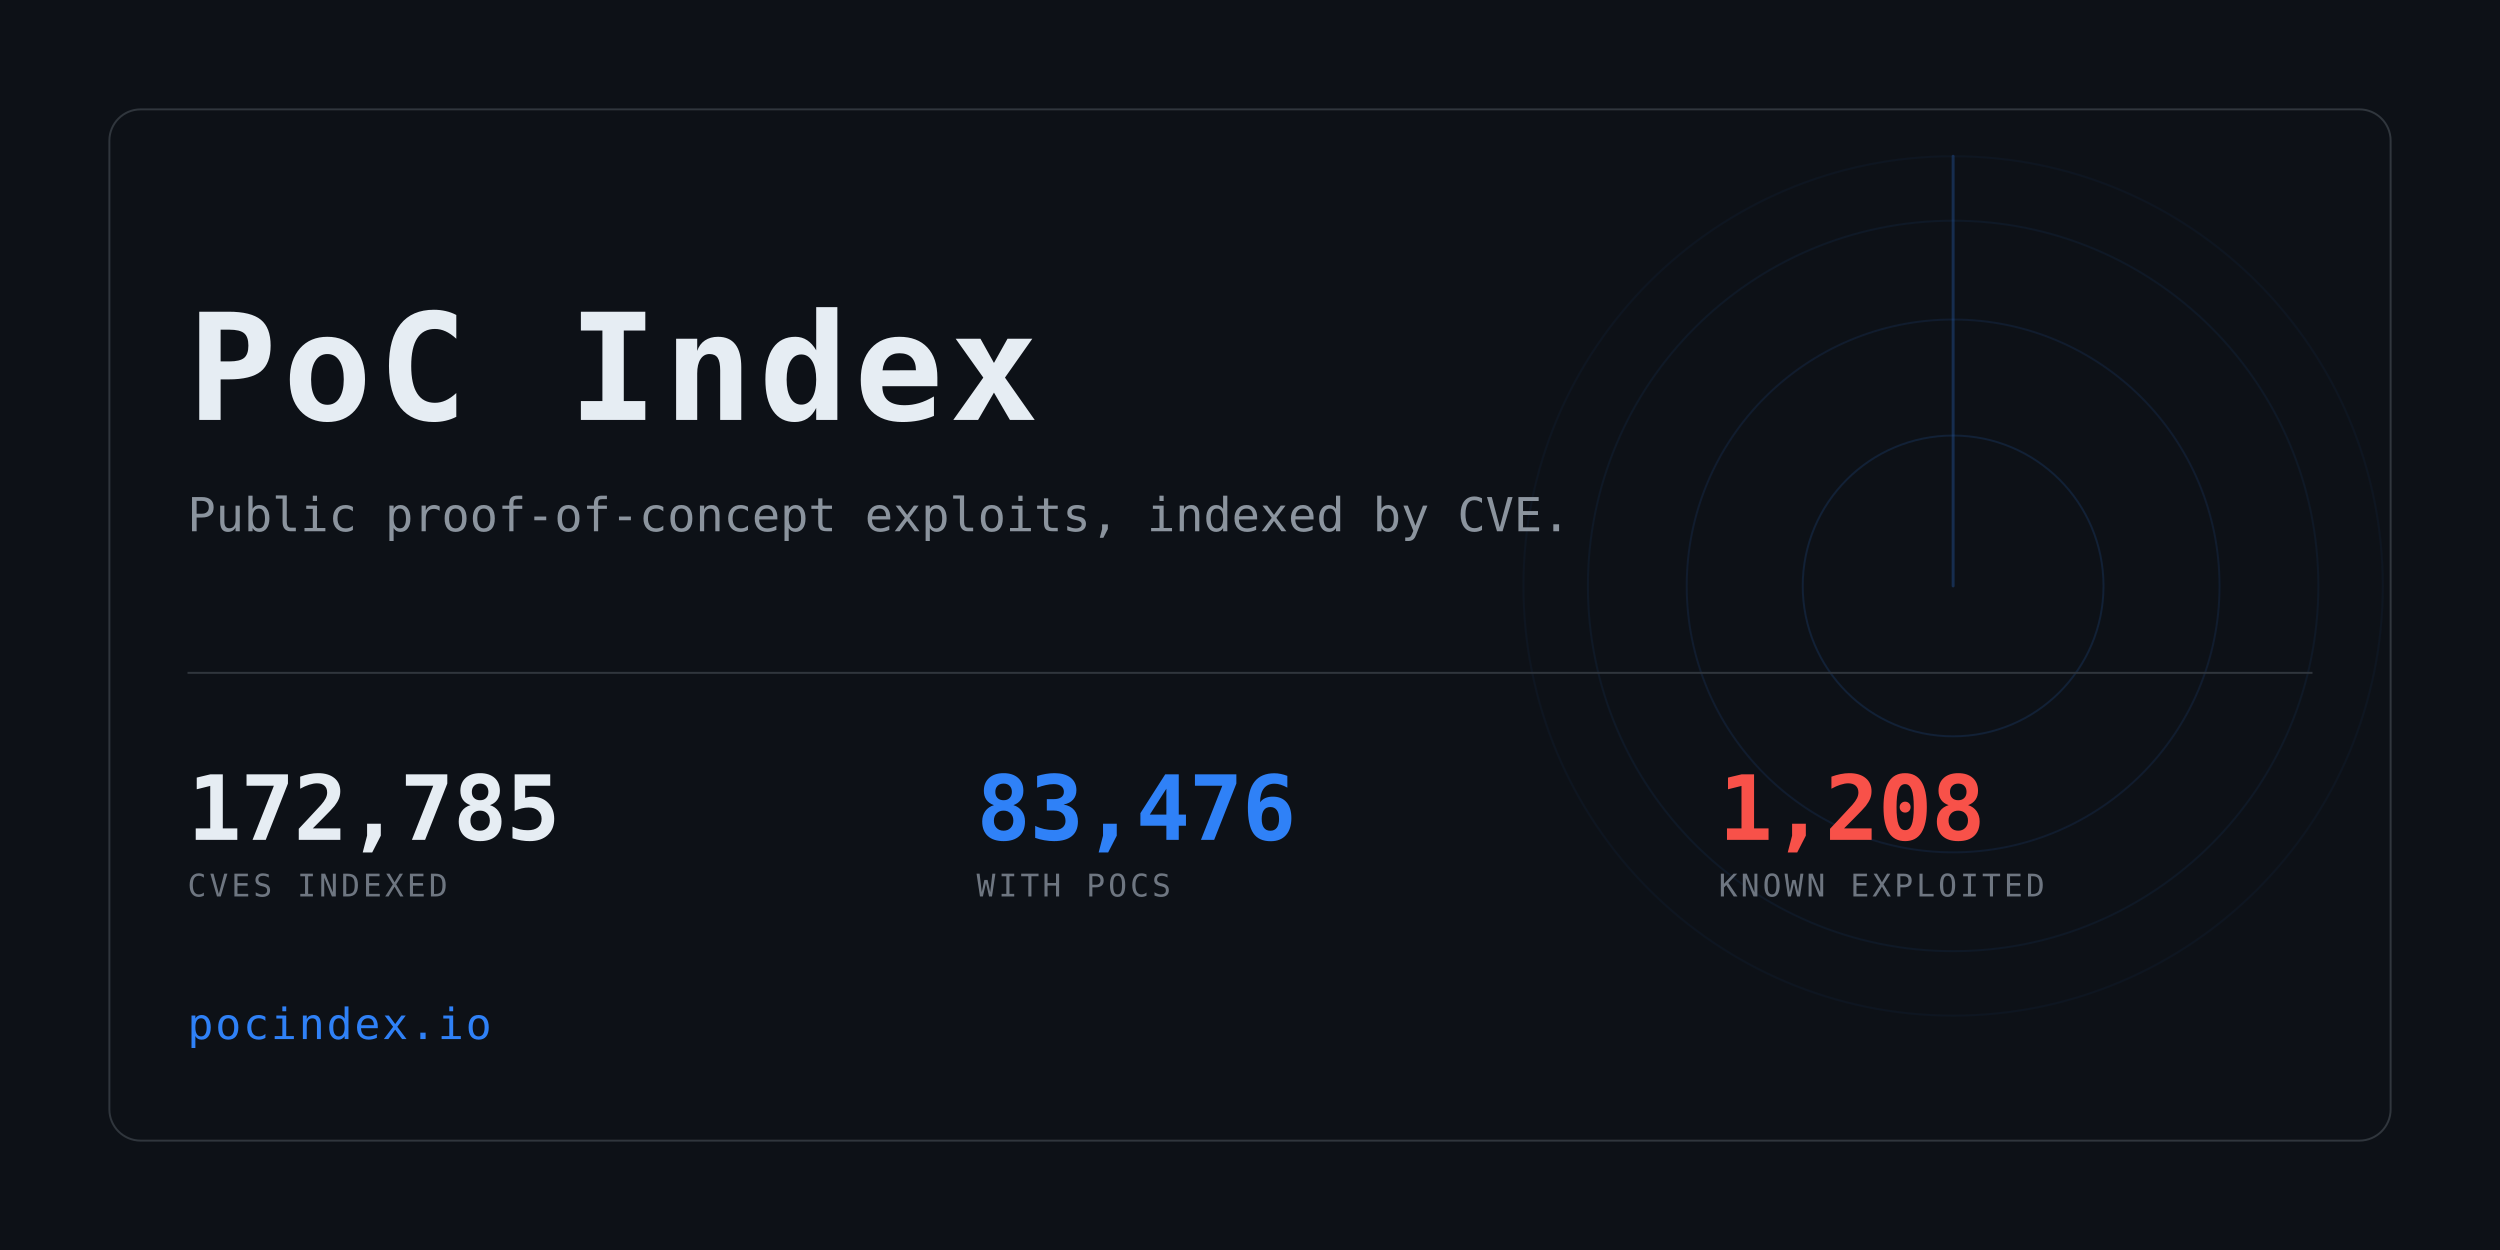
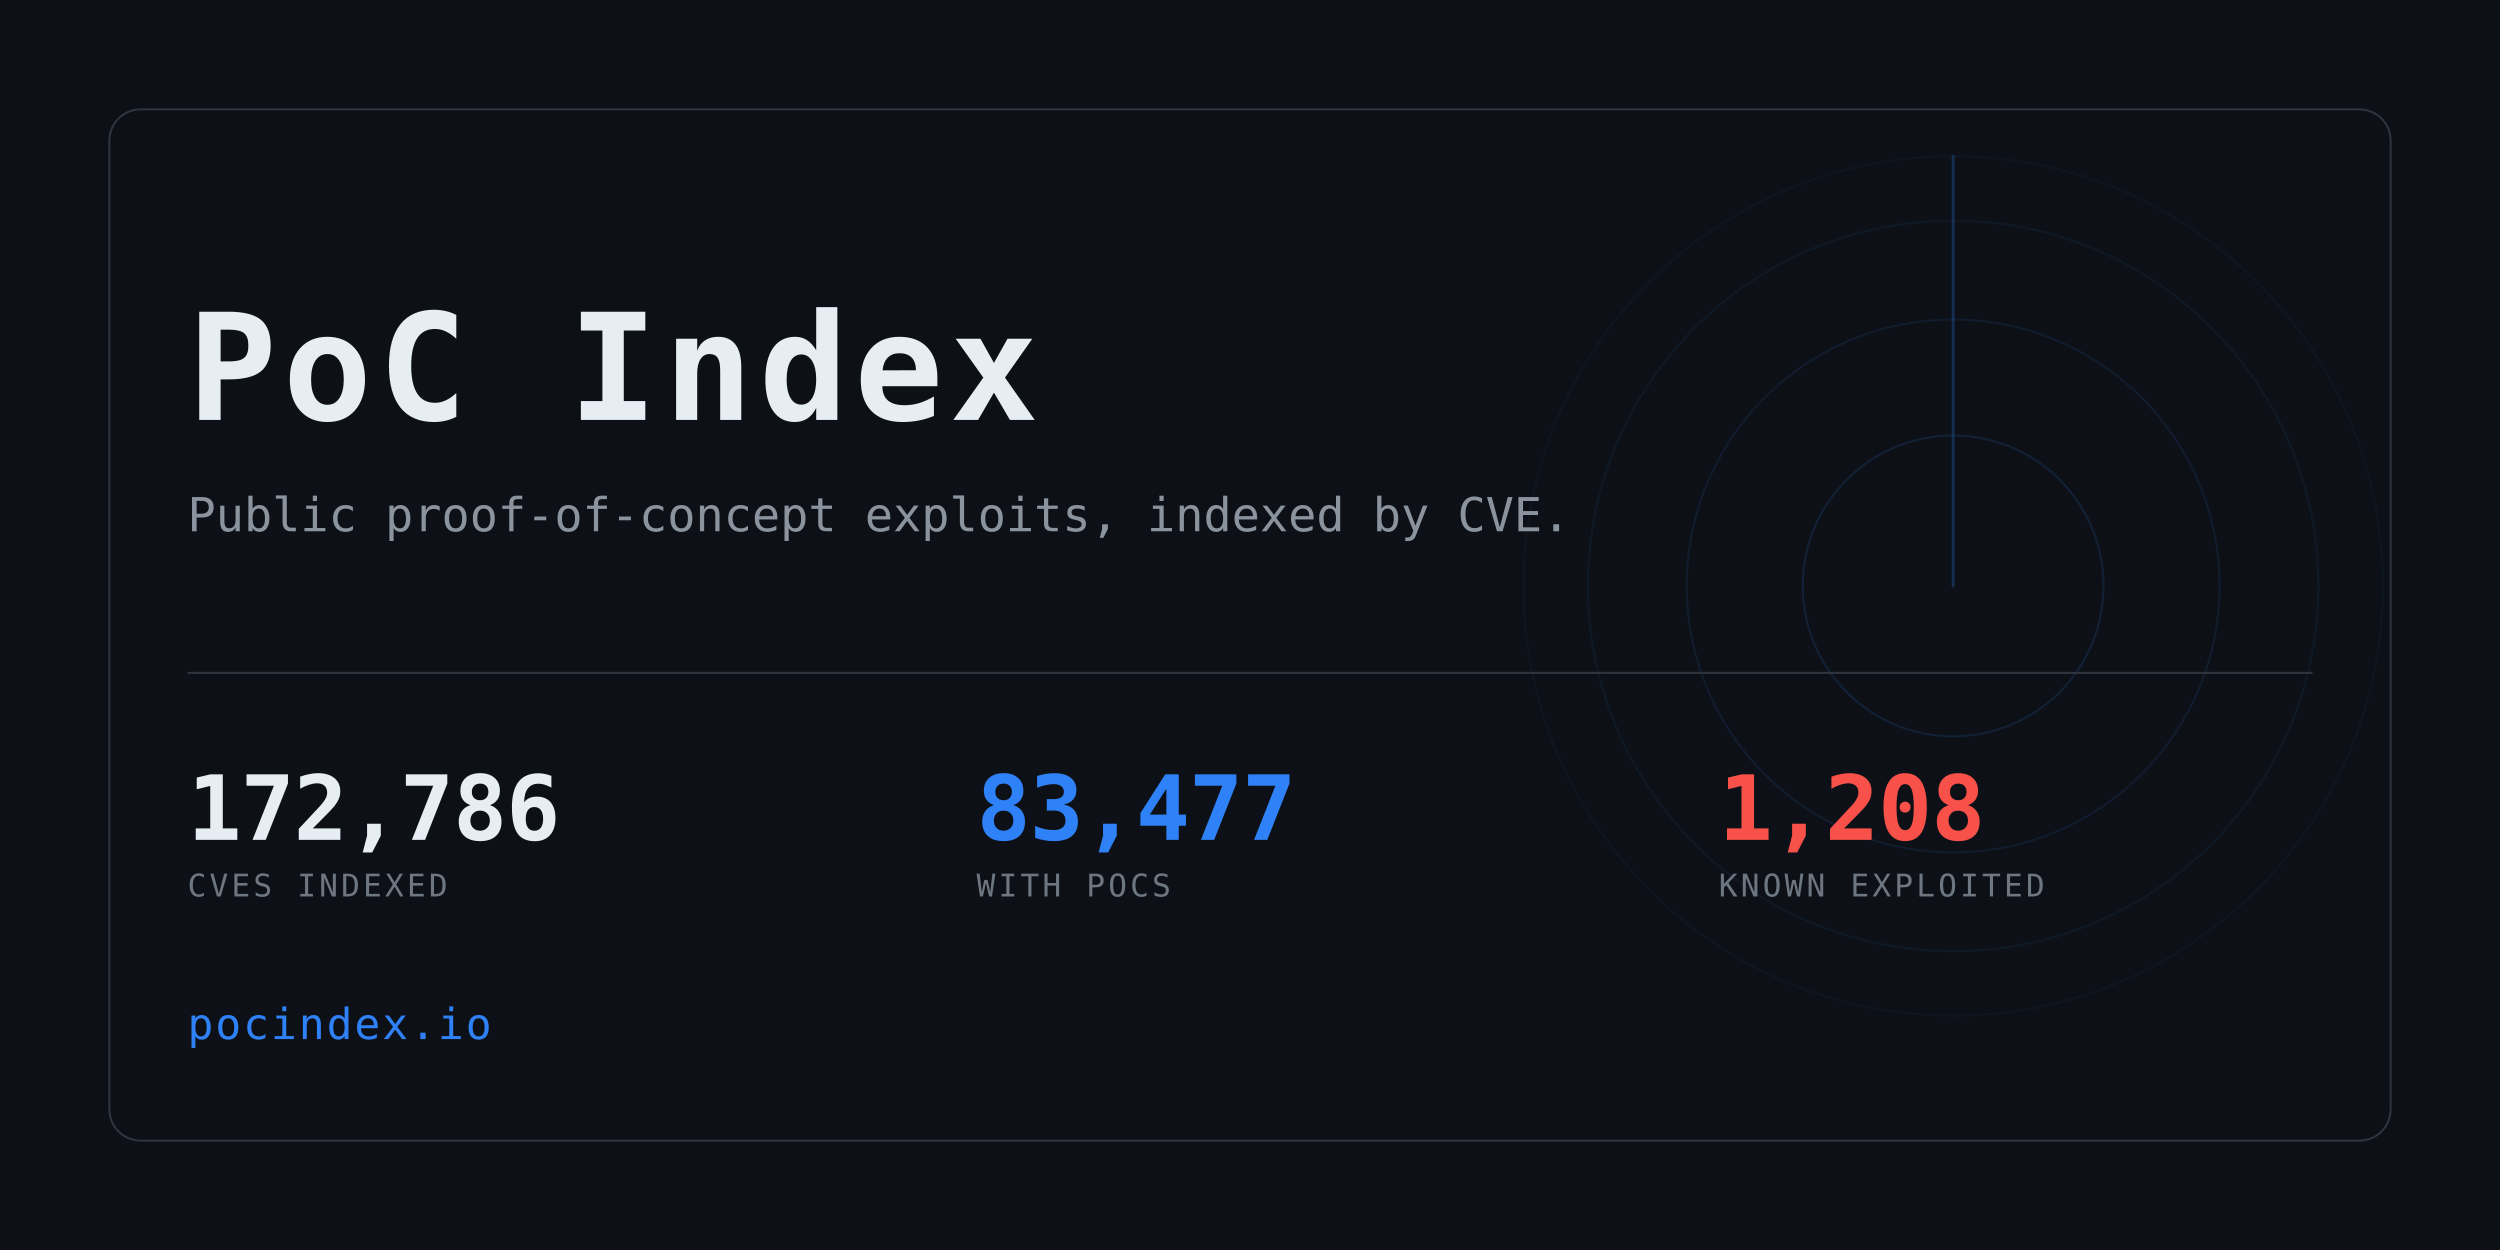
<svg xmlns="http://www.w3.org/2000/svg" width="1280" height="640" viewBox="0 0 1280 640" role="img" aria-label="PoC Index">
  <clipPath id="card">
    <rect x="56" y="56" width="1168" height="528" rx="16" />
  </clipPath>
  <rect width="1280" height="640" fill="#0d1117" />
  <g clip-path="url(#card)" opacity="0.6">
    <g>
      <circle cx="1000" cy="300" r="77.0" fill="none" stroke="#2f81f7" stroke-width="1" opacity="0.234" />
      <circle cx="1000" cy="300" r="136.4" fill="none" stroke="#2f81f7" stroke-width="1" opacity="0.169" />
      <circle cx="1000" cy="300" r="187.0" fill="none" stroke="#2f81f7" stroke-width="1" opacity="0.117" />
      <circle cx="1000" cy="300" r="220.0" fill="none" stroke="#2f81f7" stroke-width="1" opacity="0.078" />
      <line x1="1000" y1="300" x2="1000" y2="80.0" stroke="#2f81f7" stroke-width="1.5" stroke-linecap="round" opacity="0.416">
        <animateTransform attributeName="transform" type="rotate" from="0 1000 300" to="360 1000 300" dur="8s" repeatCount="indefinite" />
      </line>
    </g>
  </g>
  <rect x="56" y="56" width="1168" height="528" rx="16" fill="none" stroke="#30363d" />
  <text x="96" y="215" font-family="ui-monospace,SFMono-Regular,Menlo,Consolas,monospace" font-size="76" font-weight="700" fill="#e6edf3" letter-spacing="3">PoC Index</text>
  <text x="96" y="272" font-family="ui-monospace,SFMono-Regular,Menlo,Consolas,monospace" font-size="24" fill="#8b949e">
    Public proof-of-concept exploits, indexed by CVE.</text>
  <rect x="96" y="344" width="1088" height="1" fill="#30363d" />
-   <text x="96" y="430" font-family="ui-monospace,SFMono-Regular,Menlo,Consolas,monospace" font-size="46" font-weight="700" fill="#e6edf3" letter-spacing="-0.5">172,785</text>
+   <text x="96" y="430" font-family="ui-monospace,SFMono-Regular,Menlo,Consolas,monospace" font-size="46" font-weight="700" fill="#e6edf3" letter-spacing="-0.5">172,786</text>
  <text x="96" y="459" font-family="ui-monospace,SFMono-Regular,Menlo,Consolas,monospace" font-size="16" fill="#6e7681" letter-spacing="1.6">CVES INDEXED</text>
-   <text x="500" y="430" font-family="ui-monospace,SFMono-Regular,Menlo,Consolas,monospace" font-size="46" font-weight="700" fill="#2f81f7" letter-spacing="-0.5">83,476</text>
+   <text x="500" y="430" font-family="ui-monospace,SFMono-Regular,Menlo,Consolas,monospace" font-size="46" font-weight="700" fill="#2f81f7" letter-spacing="-0.5">83,477</text>
  <text x="500" y="459" font-family="ui-monospace,SFMono-Regular,Menlo,Consolas,monospace" font-size="16" fill="#6e7681" letter-spacing="1.6">WITH POCS</text>
  <text x="880" y="430" font-family="ui-monospace,SFMono-Regular,Menlo,Consolas,monospace" font-size="46" font-weight="700" fill="#f85149" letter-spacing="-0.5">1,208</text>
  <text x="880" y="459" font-family="ui-monospace,SFMono-Regular,Menlo,Consolas,monospace" font-size="16" fill="#6e7681" letter-spacing="1.6">KNOWN EXPLOITED</text>
  <text x="96" y="532" font-family="ui-monospace,SFMono-Regular,Menlo,Consolas,monospace" font-size="22" fill="#2f81f7" letter-spacing="1">pocindex.io</text>
</svg>
